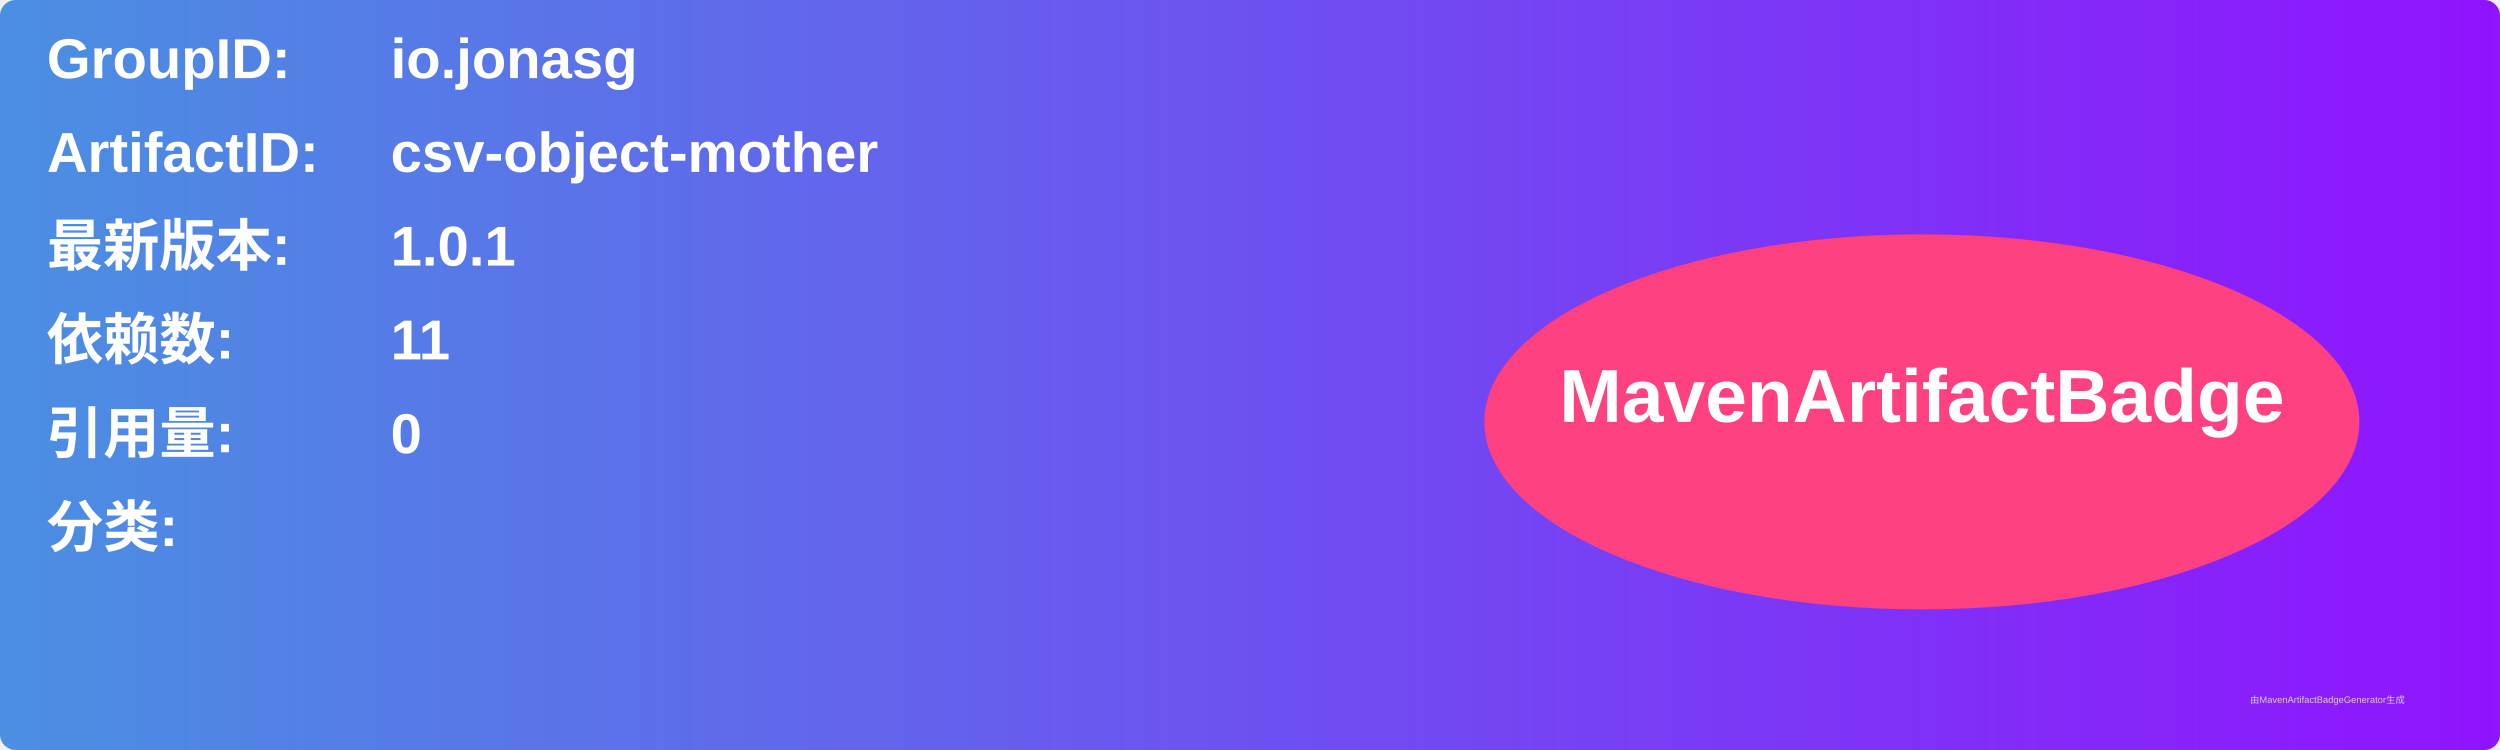
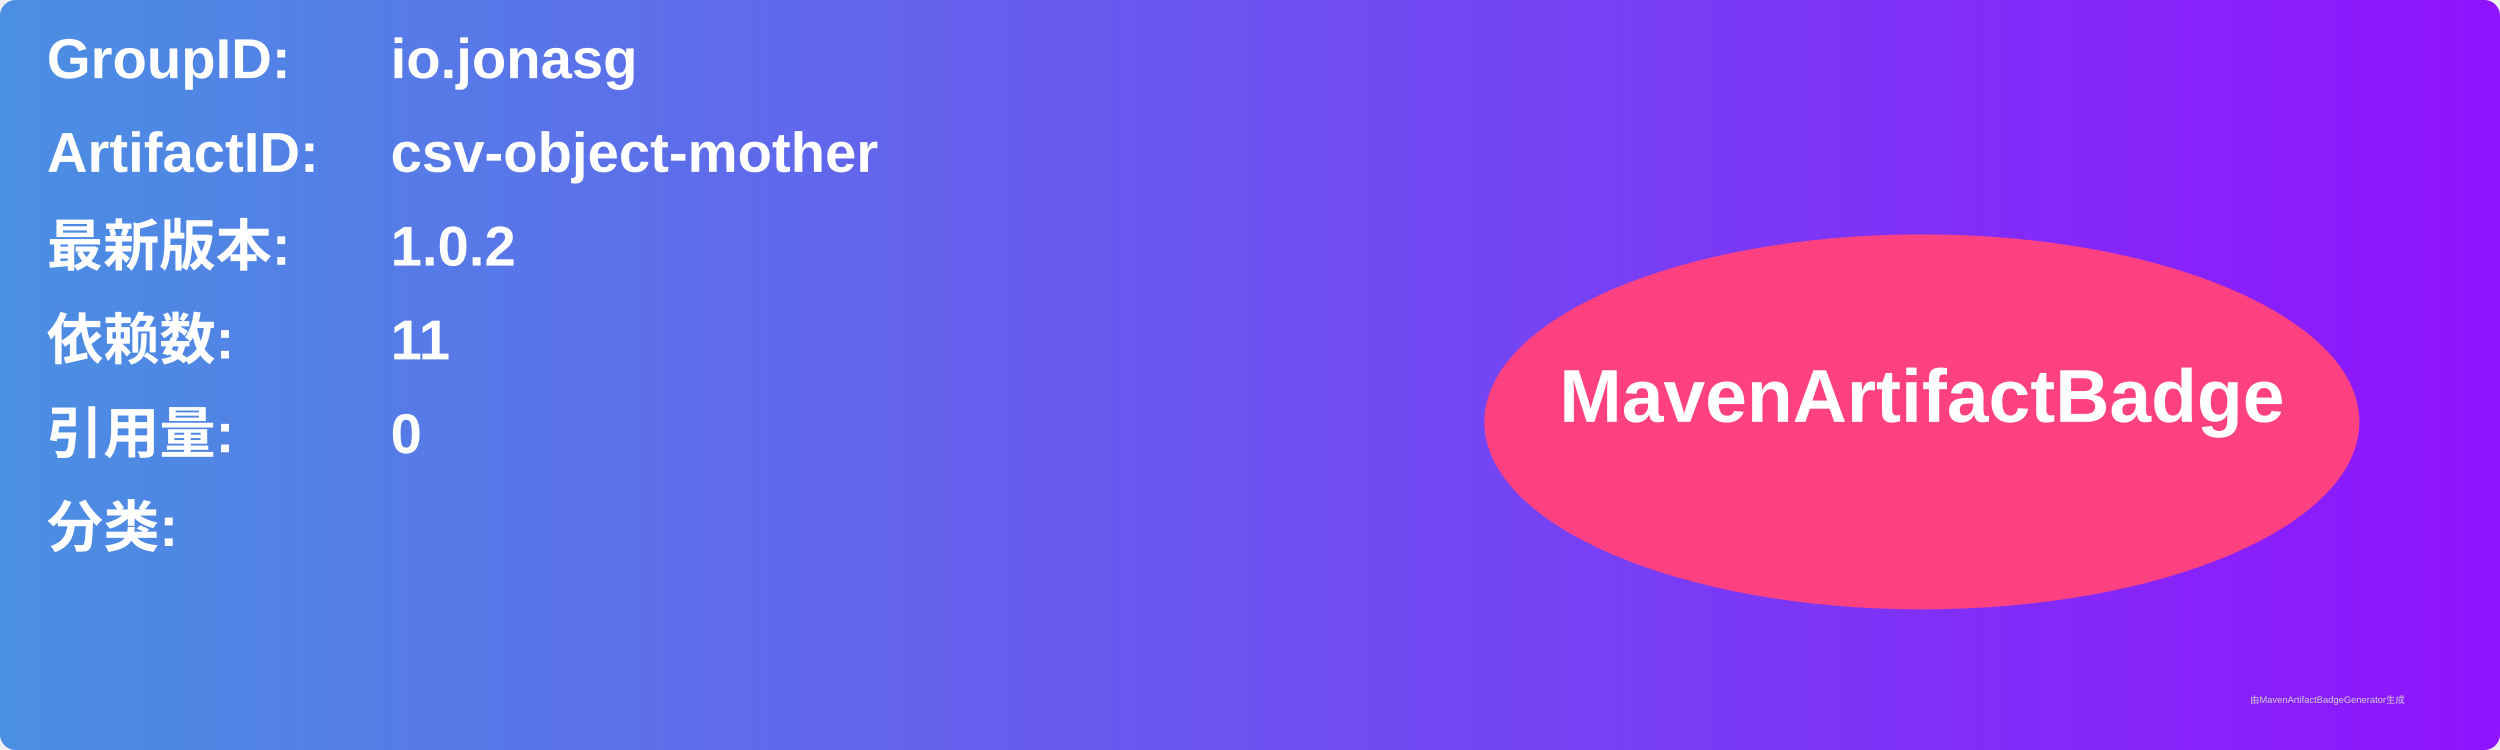
<svg xmlns="http://www.w3.org/2000/svg" width="800" height="240" viewBox="0 0 800 240">
  <linearGradient id="grad" x1="0%" y1="0%" x2="100%" y2="0%">
    <stop offset="0%" stop-color="#4a90e2" />
    <stop offset="100%" stop-color="#9013fe" />
  </linearGradient>
  <rect width="100%" height="100%" rx="5" ry="5" fill="url(#grad)" />
  <g transform="translate(15, 15)">
    <text x="0" y="10" font-family="Arial" font-size="18" fill="white" font-weight="bold" width="260">GroupID:</text>
    <text x="110" y="10" font-family="Arial" font-size="18" fill="white" font-weight="bold" width="460">io.jonasg</text>
    <text x="0" y="40" font-family="Arial" font-size="18" fill="white" font-weight="bold" width="260">ArtifactID:</text>
    <text x="110" y="40" font-family="Arial" font-size="18" fill="white" font-weight="bold" width="460">csv-object-mother</text>
    <text x="0" y="70" font-family="Arial" font-size="18" fill="white" font-weight="bold">最新版本:</text>
    <text x="110" y="70" font-family="Arial" font-size="18" fill="white" font-weight="bold">
-       <tspan font-weight="bold">1.0.1</tspan>
+       <tspan font-weight="bold">1.0.2</tspan>
    </text>
    <text x="0" y="100" font-family="Arial" font-size="18" fill="white" font-weight="bold">依赖数: </text>
    <text x="110" y="100" font-family="Arial" font-size="18" fill="white">
      <tspan font-weight="bold">11</tspan>
    </text>
    <text x="0" y="130" font-family="Arial" font-size="18" fill="white" font-weight="bold">引用量: </text>
    <text x="110" y="130" font-family="Arial" font-size="18" fill="white">
      <tspan font-weight="bold">0</tspan>
    </text>
    <text x="0" y="160" font-family="Arial" font-size="18" fill="white" font-weight="bold">分类:</text>
    <text x="10" y="190" font-family="Arial" font-size="10" fill="white">
      <tspan font-weight="bold" />
    </text>
    <ellipse cx="600" cy="120" rx="140" ry="60" fill="#ff4081" />
    <text x="600" y="120" text-anchor="middle" font-family="Arial" font-size="24" fill="white" font-weight="bold">MavenArtifactBadge</text>
  </g>
  <text x="720" y="225" font-family="Arial" font-size="3" fill="#d0d0d0">由MavenArtifactBadgeGenerator生成</text>
</svg>
